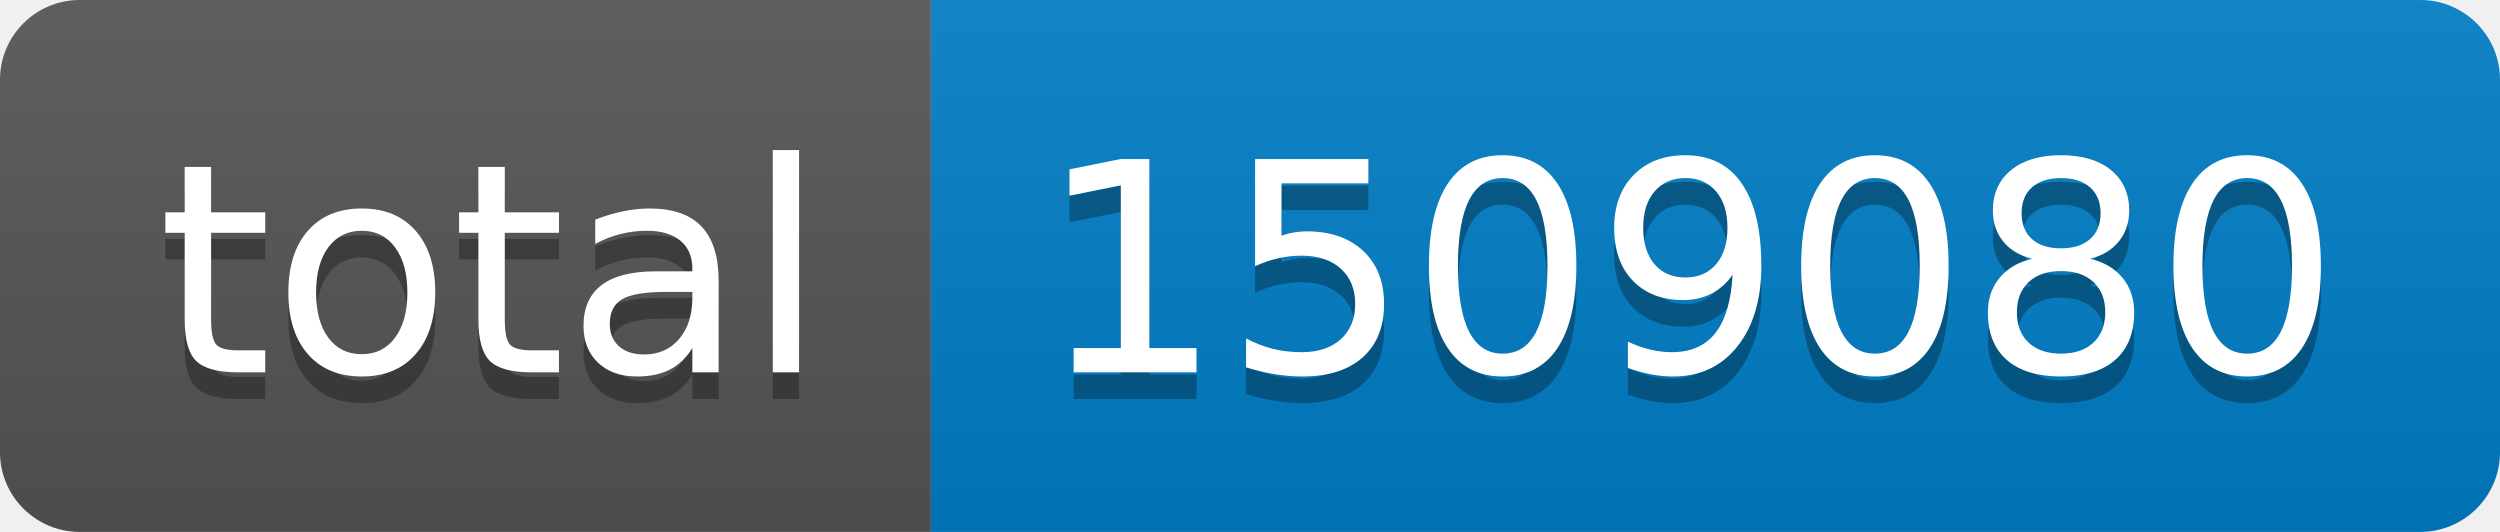
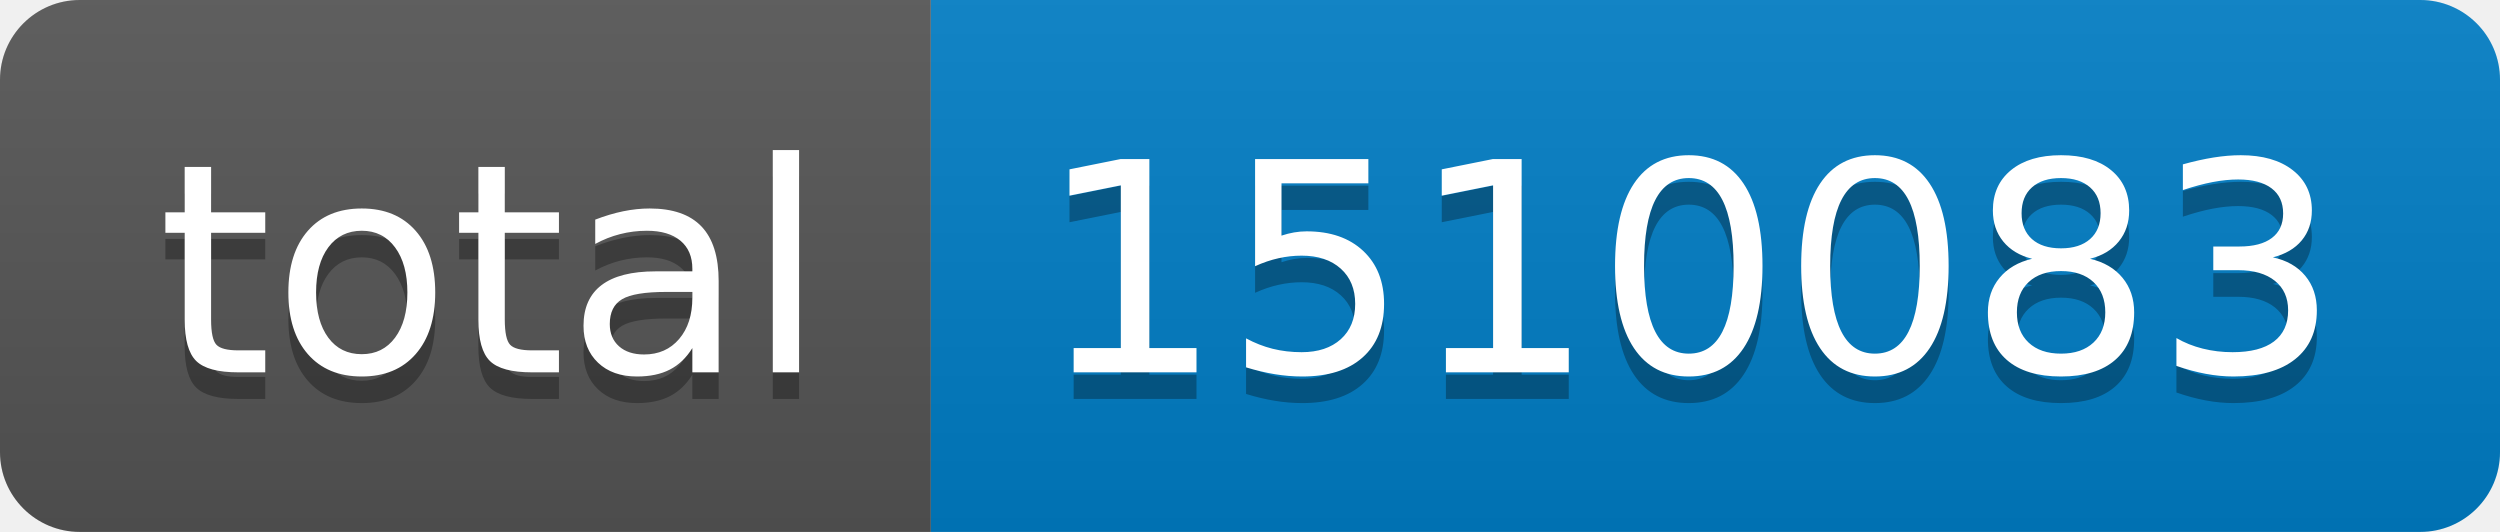
- <svg xmlns="http://www.w3.org/2000/svg" width="94" height="20" role="img" aria-label="total: 1509080">
+ <svg xmlns="http://www.w3.org/2000/svg" width="94" height="20" role="img" aria-label="total: 1510083">
  <linearGradient id="s" x2="0" y2="100%">
    <stop offset="0" stop-color="#bbb" stop-opacity=".1" />
    <stop offset="1" stop-opacity=".1" />
  </linearGradient>
  <clipPath id="r">
    <rect width="94" height="20" rx="3" fill="#fff" />
  </clipPath>
  <g clip-path="url(#r)">
    <rect width="35" height="20" fill="#555" />
    <rect x="35" width="59" height="20" fill="#007ec6" />
    <rect width="94" height="20" fill="url(#s)" />
  </g>
  <g fill="#fff" text-anchor="middle" font-family="Verdana,Geneva,DejaVu Sans,sans-serif" text-rendering="geometricPrecision" font-size="110">
    <text aria-hidden="true" x="185" y="150" fill="#010101" fill-opacity=".3" transform="scale(.1)" textLength="250">total</text>
    <text x="185" y="140" transform="scale(.1)" fill="#fff" textLength="250">total</text>
-     <text aria-hidden="true" x="635" y="150" fill="#010101" fill-opacity=".3" transform="scale(.1)" textLength="490">1509080</text>
-     <text x="635" y="140" transform="scale(.1)" fill="#fff" textLength="490">1509080</text>
+     <text aria-hidden="true" x="635" y="150" fill="#010101" fill-opacity=".3" transform="scale(.1)" textLength="490">1510083</text>
+     <text x="635" y="140" transform="scale(.1)" fill="#fff" textLength="490">1510083</text>
  </g>
</svg>
